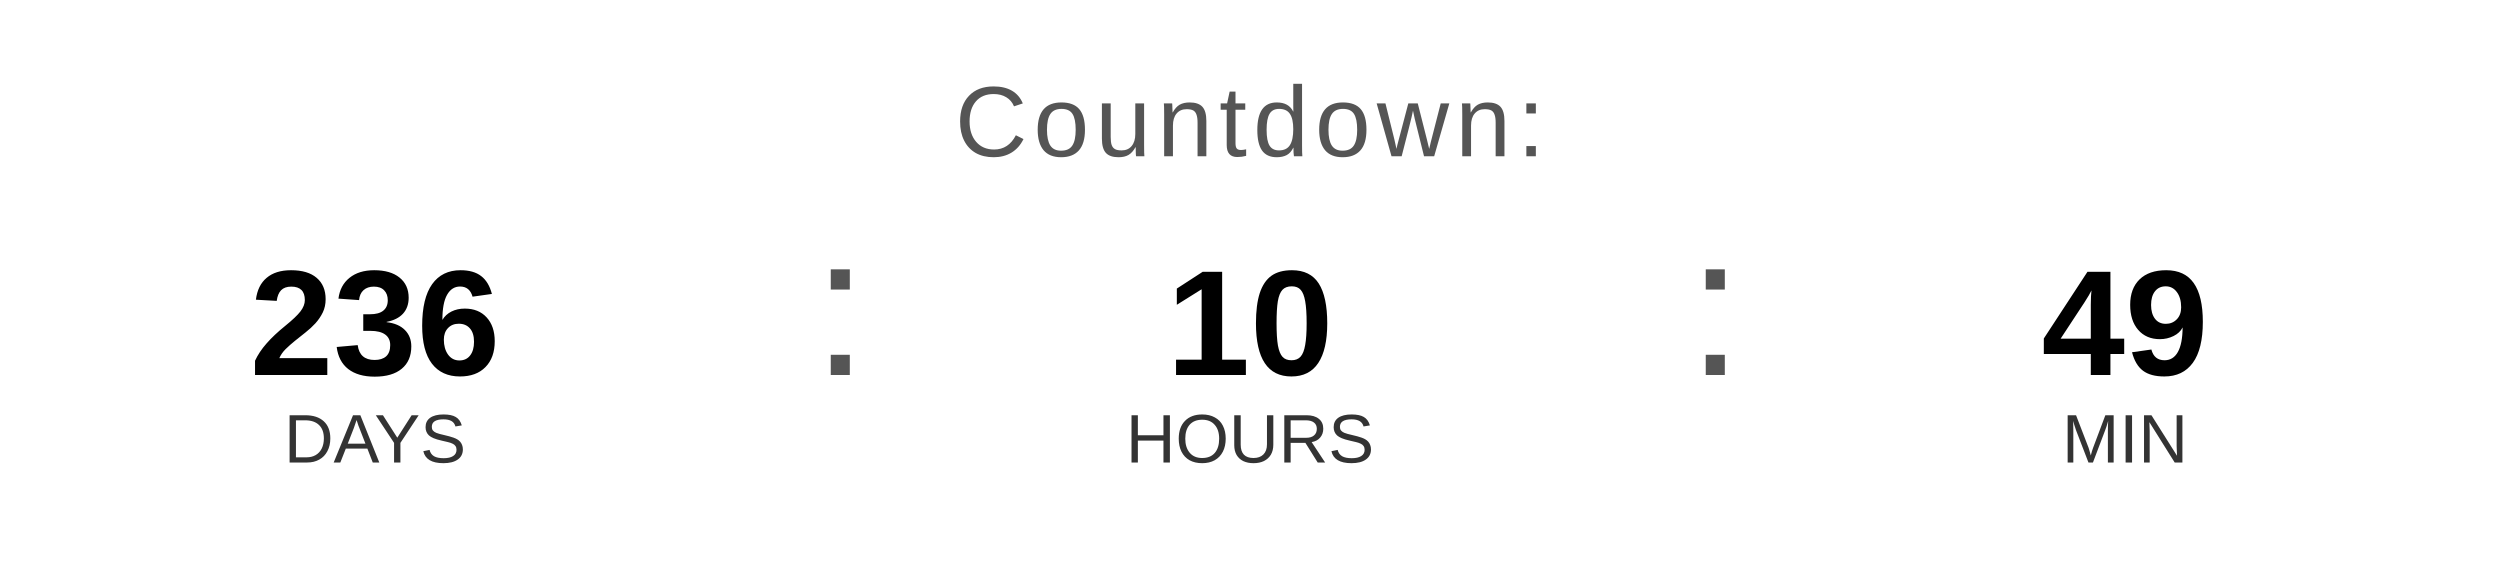
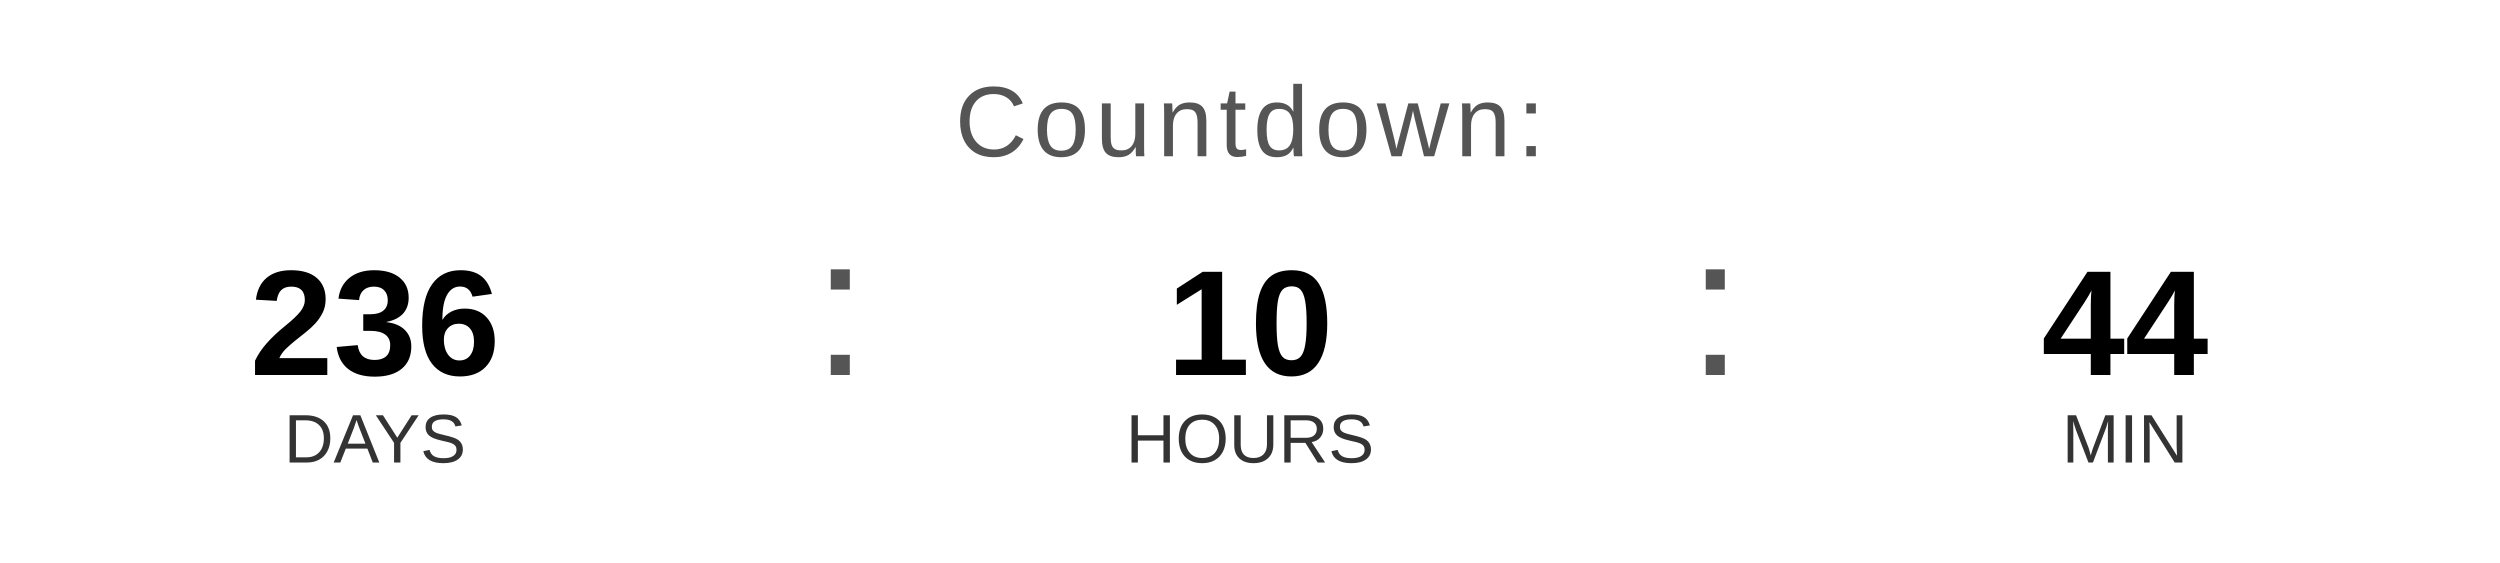
<svg xmlns="http://www.w3.org/2000/svg" width="400" height="90" viewBox="0 0 400 90">
  <text x="200" y="25" font-family="Arial, Helvetica, sans-serif" font-size="16" fill="#555555" text-anchor="middle" letter-spacing="1">
    Countdown:
  </text>
  <text x="60" y="60" font-family="Arial, Helvetica, sans-serif" font-size="24" font-weight="bold" fill="#000000" text-anchor="middle">236</text>
  <text x="60" y="74" font-family="Arial, Helvetica, sans-serif" font-size="11" fill="#333333" text-anchor="middle">DAYS</text>
  <text x="130" y="60" font-family="Arial, sans-serif" font-size="32" fill="#555555">:</text>
  <text x="200" y="60" font-family="Arial, Helvetica, sans-serif" font-size="24" font-weight="bold" fill="#000000" text-anchor="middle">10</text>
  <text x="200" y="74" font-family="Arial, Helvetica, sans-serif" font-size="11" fill="#333333" text-anchor="middle">HOURS</text>
  <text x="270" y="60" font-family="Arial, sans-serif" font-size="32" fill="#555555">:</text>
-   <text x="340" y="60" font-family="Arial, Helvetica, sans-serif" font-size="24" font-weight="bold" fill="#000000" text-anchor="middle">49</text>
+   <text x="340" y="60" font-family="Arial, Helvetica, sans-serif" font-size="24" font-weight="bold" fill="#000000" text-anchor="middle">44</text>
  <text x="340" y="74" font-family="Arial, Helvetica, sans-serif" font-size="11" fill="#333333" text-anchor="middle">MIN</text>
</svg>
